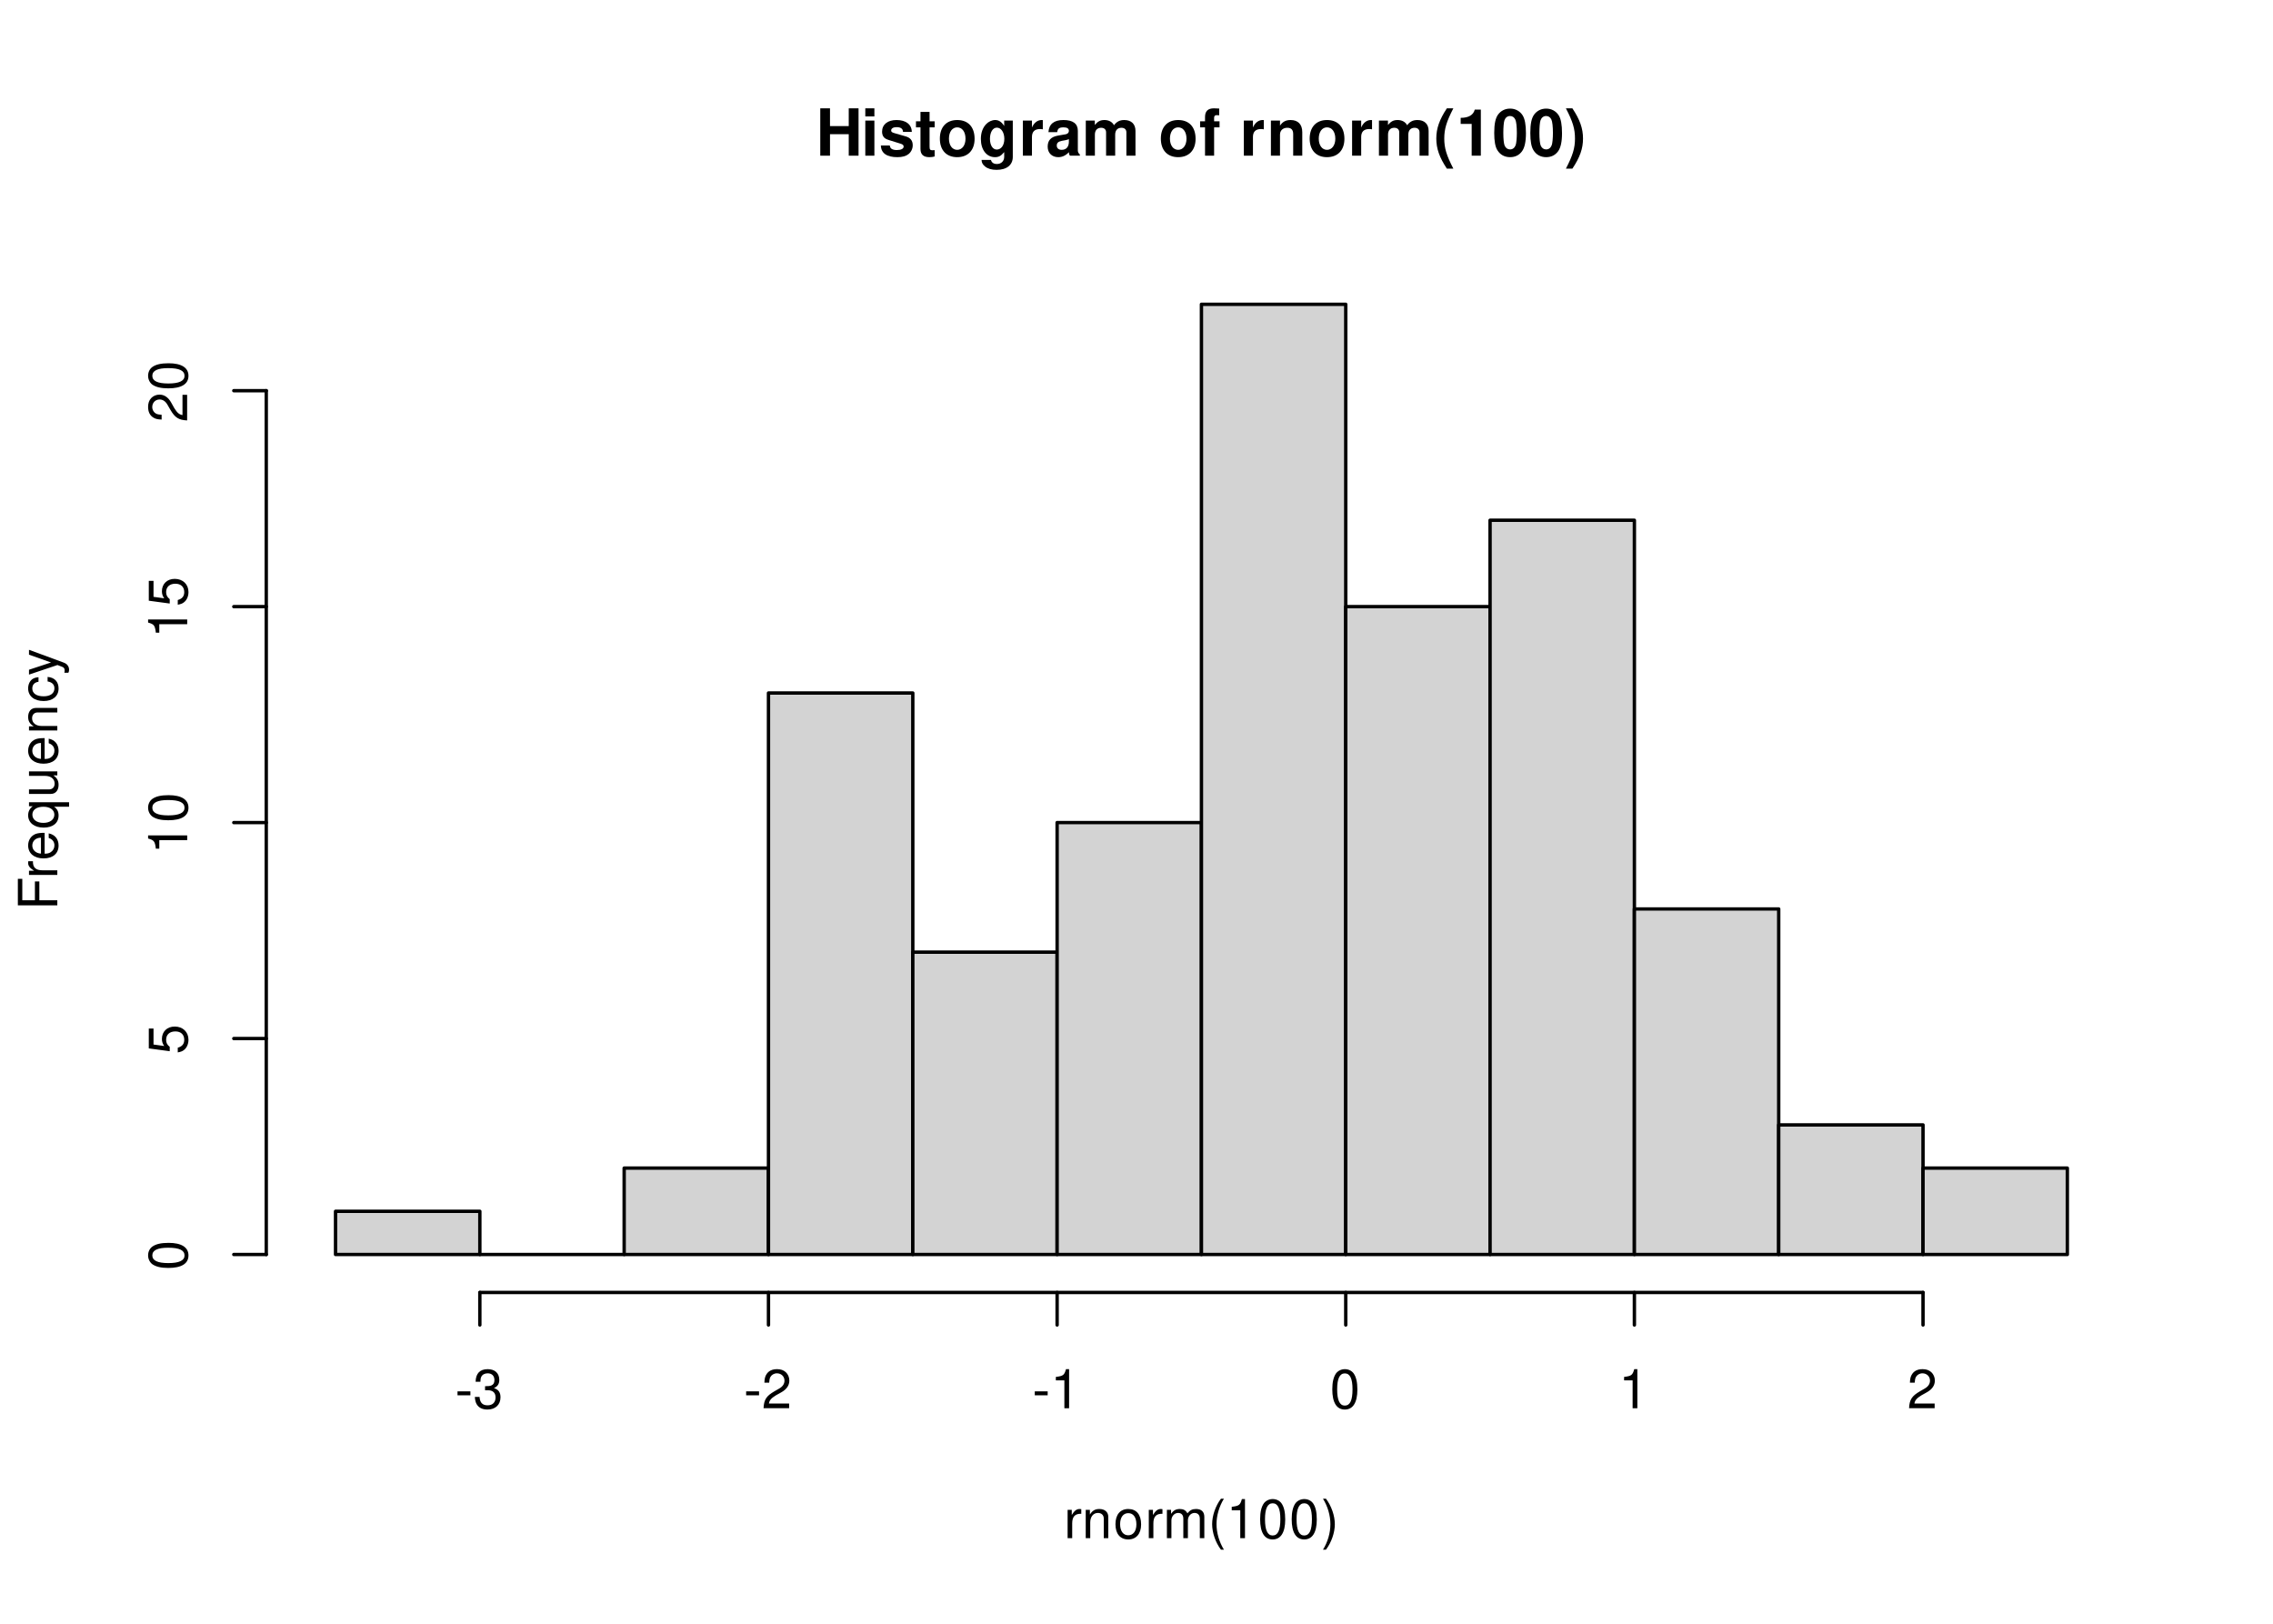
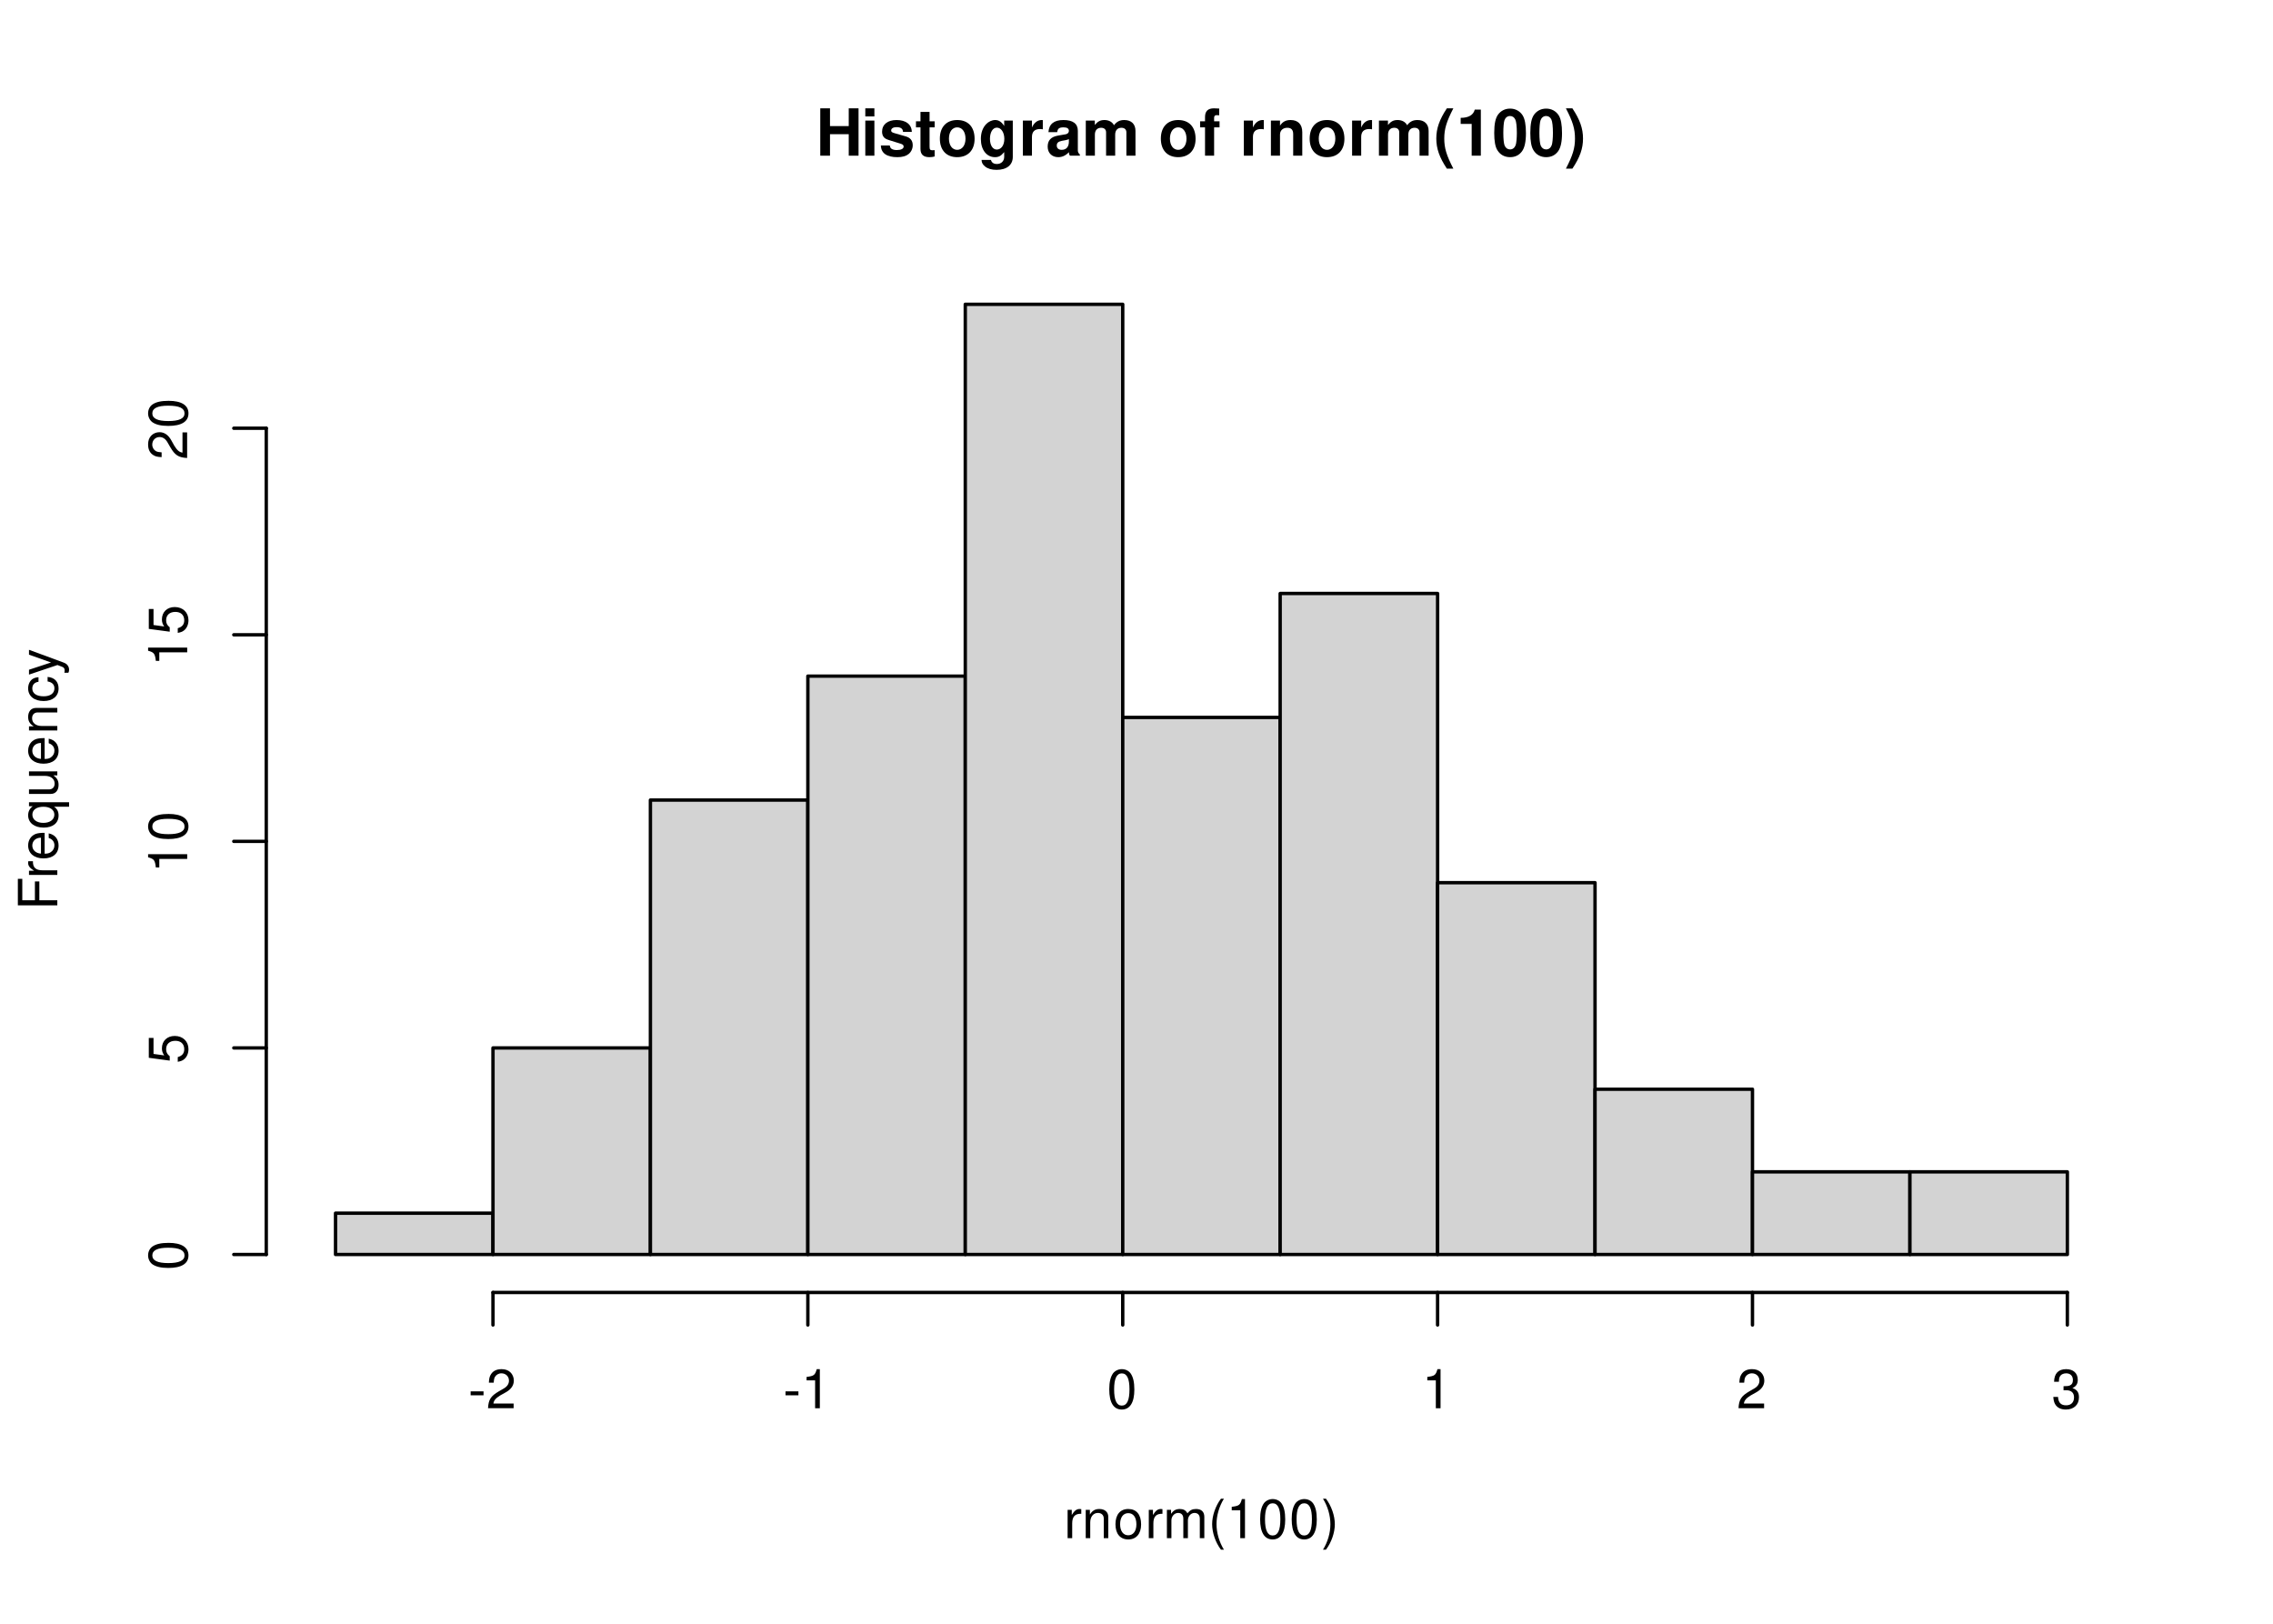
<svg xmlns="http://www.w3.org/2000/svg" xmlns:xlink="http://www.w3.org/1999/xlink" width="504pt" height="360pt" viewBox="0 0 504 360">
  <defs>
    <g>
      <g id="glyph-0-0">
        <path d="M 7.297 -4.766 L 7.297 0 L 9.469 0 L 9.469 -10.5 L 7.297 -10.5 L 7.297 -6.562 L 3.141 -6.562 L 3.141 -10.5 L 0.984 -10.5 L 0.984 0 L 3.141 0 L 3.141 -4.766 Z M 7.297 -4.766 " />
      </g>
      <g id="glyph-0-1">
        <path d="M 2.984 -7.781 L 0.969 -7.781 L 0.969 0 L 2.984 0 Z M 2.984 -10.5 L 0.969 -10.5 L 0.969 -8.703 L 2.984 -8.703 Z M 2.984 -10.5 " />
      </g>
      <g id="glyph-0-2">
        <path d="M 7.281 -5.266 C 7.25 -6.922 5.984 -7.906 3.891 -7.906 C 1.922 -7.906 0.688 -6.922 0.688 -5.312 C 0.688 -4.797 0.844 -4.344 1.125 -4.047 C 1.391 -3.781 1.641 -3.641 2.391 -3.406 L 4.797 -2.656 C 5.297 -2.5 5.469 -2.328 5.469 -2.016 C 5.469 -1.547 4.906 -1.25 3.969 -1.25 C 3.438 -1.25 3.047 -1.344 2.781 -1.531 C 2.562 -1.688 2.484 -1.844 2.391 -2.266 L 0.422 -2.266 C 0.469 -0.547 1.734 0.328 4.094 0.328 C 5.172 0.328 6 0.094 6.562 -0.359 C 7.141 -0.828 7.484 -1.547 7.484 -2.312 C 7.484 -3.312 6.984 -3.969 5.969 -4.266 L 3.422 -5 C 2.859 -5.172 2.703 -5.281 2.703 -5.609 C 2.703 -6.031 3.172 -6.328 3.875 -6.328 C 4.844 -6.328 5.312 -5.984 5.328 -5.266 Z M 7.281 -5.266 " />
      </g>
      <g id="glyph-0-3">
        <path d="M 4.344 -7.625 L 3.219 -7.625 L 3.219 -9.703 L 1.203 -9.703 L 1.203 -7.625 L 0.203 -7.625 L 0.203 -6.281 L 1.203 -6.281 L 1.203 -1.5 C 1.203 -0.281 1.844 0.328 3.172 0.328 C 3.625 0.328 3.969 0.281 4.344 0.172 L 4.344 -1.234 C 4.141 -1.203 4.031 -1.203 3.875 -1.203 C 3.344 -1.203 3.219 -1.359 3.219 -2.047 L 3.219 -6.281 L 4.344 -6.281 Z M 4.344 -7.625 " />
      </g>
      <g id="glyph-0-4">
        <path d="M 4.344 -7.906 C 1.953 -7.906 0.5 -6.344 0.5 -3.781 C 0.5 -1.219 1.953 0.328 4.344 0.328 C 6.734 0.328 8.203 -1.219 8.203 -3.734 C 8.203 -6.375 6.766 -7.906 4.344 -7.906 Z M 4.344 -6.281 C 5.453 -6.281 6.188 -5.281 6.188 -3.766 C 6.188 -2.312 5.438 -1.297 4.344 -1.297 C 3.25 -1.297 2.516 -2.297 2.516 -3.781 C 2.516 -5.281 3.25 -6.281 4.344 -6.281 Z M 4.344 -6.281 " />
      </g>
      <g id="glyph-0-5">
        <path d="M 5.766 -7.781 L 5.766 -6.578 C 5.203 -7.484 4.578 -7.906 3.766 -7.906 C 3.062 -7.906 2.312 -7.562 1.766 -7 C 1 -6.188 0.594 -5.078 0.594 -3.703 C 0.594 -1.312 1.859 0.328 3.719 0.328 C 4.547 0.328 5.062 0.062 5.766 -0.797 L 5.766 0.266 C 5.766 1.203 5.094 1.844 4.156 1.844 C 3.422 1.844 2.984 1.531 2.828 0.938 L 0.75 0.938 C 0.766 1.547 0.984 1.953 1.516 2.391 C 2.125 2.891 2.984 3.141 4.078 3.141 C 6.328 3.141 7.672 2.062 7.672 0.266 L 7.672 -7.781 Z M 4.141 -6.219 C 5.078 -6.219 5.797 -5.172 5.797 -3.734 C 5.797 -2.312 5.109 -1.359 4.109 -1.359 C 3.234 -1.359 2.609 -2.312 2.609 -3.734 C 2.609 -5.203 3.234 -6.219 4.141 -6.219 Z M 4.141 -6.219 " />
      </g>
      <g id="glyph-0-6">
        <path d="M 0.906 -7.781 L 0.906 0 L 2.922 0 L 2.922 -4.141 C 2.922 -5.312 3.516 -5.906 4.703 -5.906 C 4.906 -5.906 5.062 -5.891 5.328 -5.844 L 5.328 -7.891 C 5.219 -7.906 5.172 -7.906 5.078 -7.906 C 4.156 -7.906 3.375 -7.297 2.922 -6.25 L 2.922 -7.781 Z M 0.906 -7.781 " />
      </g>
      <g id="glyph-0-7">
        <path d="M 7.547 -0.25 C 7.203 -0.578 7.094 -0.812 7.094 -1.203 L 7.094 -5.516 C 7.094 -7.109 6 -7.906 3.906 -7.906 C 1.797 -7.906 0.703 -7.016 0.578 -5.219 L 2.516 -5.219 C 2.625 -6.016 2.953 -6.281 3.953 -6.281 C 4.719 -6.281 5.109 -6.016 5.109 -5.5 C 5.109 -5.25 4.984 -5.031 4.766 -4.891 C 4.5 -4.75 4.5 -4.75 3.5 -4.594 L 2.688 -4.453 C 1.156 -4.188 0.406 -3.406 0.406 -2 C 0.406 -0.609 1.344 0.328 2.766 0.328 C 3.625 0.328 4.406 -0.031 5.125 -0.781 C 5.125 -0.375 5.172 -0.234 5.359 0 L 7.547 0 Z M 5.109 -3.125 C 5.109 -1.953 4.531 -1.297 3.516 -1.297 C 2.844 -1.297 2.422 -1.656 2.422 -2.234 C 2.422 -2.844 2.734 -3.125 3.578 -3.297 L 4.266 -3.422 C 4.797 -3.531 4.891 -3.562 5.109 -3.672 Z M 5.109 -3.125 " />
      </g>
      <g id="glyph-0-8">
        <path d="M 0.859 -7.781 L 0.859 0 L 2.875 0 L 2.875 -4.672 C 2.875 -5.641 3.406 -6.188 4.266 -6.188 C 4.938 -6.188 5.359 -5.812 5.359 -5.188 L 5.359 0 L 7.375 0 L 7.375 -4.672 C 7.375 -5.625 7.891 -6.188 8.766 -6.188 C 9.438 -6.188 9.859 -5.812 9.859 -5.188 L 9.859 0 L 11.875 0 L 11.875 -5.5 C 11.875 -7.016 10.953 -7.906 9.391 -7.906 C 8.406 -7.906 7.719 -7.562 7.109 -6.75 C 6.734 -7.484 5.969 -7.906 5 -7.906 C 4.109 -7.906 3.531 -7.625 2.859 -6.812 L 2.859 -7.781 Z M 0.859 -7.781 " />
      </g>
      <g id="glyph-0-9">
</g>
      <g id="glyph-0-10">
        <path d="M 4.516 -7.625 L 3.312 -7.625 L 3.312 -8.391 C 3.312 -8.781 3.484 -8.984 3.859 -8.984 C 4.047 -8.984 4.234 -8.969 4.438 -8.953 L 4.438 -10.453 C 4 -10.484 3.594 -10.5 3.281 -10.5 C 1.938 -10.5 1.297 -9.875 1.297 -8.562 L 1.297 -7.625 L 0.203 -7.625 L 0.203 -6.281 L 1.297 -6.281 L 1.297 0 L 3.312 0 L 3.312 -6.281 L 4.516 -6.281 Z M 4.516 -7.625 " />
      </g>
      <g id="glyph-0-11">
        <path d="M 0.906 -7.781 L 0.906 0 L 2.922 0 L 2.922 -4.672 C 2.922 -5.594 3.562 -6.188 4.547 -6.188 C 5.422 -6.188 5.844 -5.719 5.844 -4.797 L 5.844 0 L 7.859 0 L 7.859 -5.219 C 7.859 -6.938 6.922 -7.906 5.266 -7.906 C 4.203 -7.906 3.5 -7.531 2.922 -6.656 L 2.922 -7.781 Z M 0.906 -7.781 " />
      </g>
      <g id="glyph-0-12">
        <path d="M 2.922 -10.5 C 1.266 -8 0.578 -6.031 0.578 -3.812 C 0.578 -1.578 1.266 0.375 2.922 2.875 L 4.359 2.875 C 2.828 -0.094 2.344 -1.688 2.344 -3.812 C 2.344 -5.938 2.844 -7.562 4.359 -10.5 Z M 2.922 -10.5 " />
      </g>
      <g id="glyph-0-13">
        <path d="M 3.422 -7.047 L 3.422 0 L 5.453 0 L 5.453 -10.219 L 4.109 -10.219 C 3.781 -9 2.734 -8.391 0.984 -8.391 L 0.984 -7.047 Z M 3.422 -7.047 " />
      </g>
      <g id="glyph-0-14">
        <path d="M 3.938 -10.438 C 2.844 -10.438 1.906 -9.969 1.281 -9.125 C 0.688 -8.328 0.422 -7.031 0.422 -5.047 C 0.422 -3.234 0.641 -1.953 1.141 -1.188 C 1.75 -0.203 2.734 0.328 3.938 0.328 C 5.047 0.328 5.953 -0.109 6.578 -0.969 C 7.156 -1.75 7.453 -3.062 7.453 -4.984 C 7.453 -6.859 7.219 -8.125 6.734 -8.922 C 6.125 -9.891 5.125 -10.438 3.938 -10.438 Z M 3.938 -8.797 C 4.453 -8.797 4.875 -8.516 5.109 -7.984 C 5.312 -7.547 5.438 -6.438 5.438 -5.031 C 5.438 -3.875 5.328 -2.75 5.172 -2.328 C 4.938 -1.734 4.516 -1.391 3.938 -1.391 C 3.406 -1.391 3 -1.672 2.75 -2.188 C 2.547 -2.625 2.438 -3.688 2.438 -5.062 C 2.438 -6.266 2.531 -7.422 2.688 -7.844 C 2.906 -8.453 3.359 -8.797 3.938 -8.797 Z M 3.938 -8.797 " />
      </g>
      <g id="glyph-0-15">
        <path d="M 1.75 2.875 C 3.422 0.375 4.109 -1.578 4.109 -3.797 C 4.109 -6.031 3.422 -8 1.75 -10.5 L 0.312 -10.5 C 1.859 -7.531 2.328 -5.938 2.328 -3.797 C 2.328 -1.688 1.844 -0.062 0.312 2.875 Z M 1.75 2.875 " />
      </g>
      <g id="glyph-1-0">
        <path d="M 0.828 -6.281 L 0.828 0 L 1.844 0 L 1.844 -3.266 C 1.844 -4.781 2.469 -5.453 3.859 -5.406 L 3.859 -6.438 C 3.688 -6.453 3.594 -6.469 3.469 -6.469 C 2.812 -6.469 2.328 -6.078 1.75 -5.141 L 1.75 -6.281 Z M 0.828 -6.281 " />
      </g>
      <g id="glyph-1-1">
        <path d="M 0.844 -6.281 L 0.844 0 L 1.844 0 L 1.844 -3.469 C 1.844 -4.75 2.516 -5.594 3.547 -5.594 C 4.344 -5.594 4.844 -5.109 4.844 -4.359 L 4.844 0 L 5.844 0 L 5.844 -4.75 C 5.844 -5.797 5.062 -6.469 3.859 -6.469 C 2.922 -6.469 2.312 -6.109 1.766 -5.234 L 1.766 -6.281 Z M 0.844 -6.281 " />
      </g>
      <g id="glyph-1-2">
        <path d="M 3.266 -6.469 C 1.484 -6.469 0.438 -5.203 0.438 -3.094 C 0.438 -0.969 1.484 0.281 3.281 0.281 C 5.047 0.281 6.125 -0.984 6.125 -3.047 C 6.125 -5.234 5.094 -6.469 3.266 -6.469 Z M 3.281 -5.547 C 4.406 -5.547 5.078 -4.625 5.078 -3.062 C 5.078 -1.578 4.375 -0.641 3.281 -0.641 C 2.156 -0.641 1.469 -1.578 1.469 -3.094 C 1.469 -4.625 2.156 -5.547 3.281 -5.547 Z M 3.281 -5.547 " />
      </g>
      <g id="glyph-1-3">
        <path d="M 0.844 -6.281 L 0.844 0 L 1.844 0 L 1.844 -3.953 C 1.844 -4.859 2.516 -5.594 3.328 -5.594 C 4.062 -5.594 4.484 -5.141 4.484 -4.328 L 4.484 0 L 5.5 0 L 5.5 -3.953 C 5.5 -4.859 6.156 -5.594 6.969 -5.594 C 7.703 -5.594 8.141 -5.125 8.141 -4.328 L 8.141 0 L 9.141 0 L 9.141 -4.719 C 9.141 -5.844 8.5 -6.469 7.312 -6.469 C 6.484 -6.469 5.969 -6.219 5.391 -5.516 C 5.016 -6.188 4.516 -6.469 3.703 -6.469 C 2.859 -6.469 2.297 -6.156 1.766 -5.406 L 1.766 -6.281 Z M 0.844 -6.281 " />
      </g>
      <g id="glyph-1-4">
        <path d="M 2.828 -8.75 C 1.625 -7.172 0.875 -4.984 0.875 -3.109 C 0.875 -1.219 1.625 0.969 2.828 2.547 L 3.484 2.547 C 2.438 0.828 1.844 -1.188 1.844 -3.109 C 1.844 -5.016 2.438 -7.047 3.484 -8.75 Z M 2.828 -8.75 " />
      </g>
      <g id="glyph-1-5">
        <path d="M 3.109 -6.188 L 3.109 0 L 4.156 0 L 4.156 -8.672 L 3.469 -8.672 C 3.094 -7.344 2.859 -7.156 1.219 -6.953 L 1.219 -6.188 Z M 3.109 -6.188 " />
      </g>
      <g id="glyph-1-6">
        <path d="M 3.297 -8.672 C 2.516 -8.672 1.781 -8.312 1.344 -7.734 C 0.797 -6.953 0.516 -5.812 0.516 -4.203 C 0.516 -1.266 1.469 0.281 3.297 0.281 C 5.094 0.281 6.078 -1.266 6.078 -4.125 C 6.078 -5.812 5.812 -6.938 5.25 -7.734 C 4.812 -8.328 4.109 -8.672 3.297 -8.672 Z M 3.297 -7.734 C 4.438 -7.734 5 -6.578 5 -4.219 C 5 -1.75 4.453 -0.594 3.281 -0.594 C 2.156 -0.594 1.594 -1.797 1.594 -4.188 C 1.594 -6.578 2.156 -7.734 3.297 -7.734 Z M 3.297 -7.734 " />
      </g>
      <g id="glyph-1-7">
        <path d="M 1.109 2.547 C 2.312 0.969 3.078 -1.219 3.078 -3.094 C 3.078 -4.984 2.312 -7.172 1.109 -8.75 L 0.453 -8.75 C 1.516 -7.031 2.094 -5.016 2.094 -3.094 C 2.094 -1.188 1.516 0.844 0.453 2.547 Z M 1.109 2.547 " />
      </g>
      <g id="glyph-1-8">
        <path d="M 3.406 -3.75 L 0.547 -3.75 L 0.547 -2.875 L 3.406 -2.875 Z M 3.406 -3.75 " />
      </g>
      <g id="glyph-1-9">
+         <path d="M 6.078 -1.047 L 1.594 -1.047 C 1.703 -1.766 2.094 -2.219 3.125 -2.859 L 4.328 -3.531 C 5.516 -4.188 6.125 -5.078 6.125 -6.141 C 6.125 -6.859 5.844 -7.531 5.344 -8 C 4.844 -8.453 4.219 -8.672 3.406 -8.672 C 2.328 -8.672 1.531 -8.297 1.062 -7.547 C 0.75 -7.094 0.625 -6.547 0.594 -5.672 L 1.656 -5.672 C 1.688 -6.266 1.766 -6.609 1.906 -6.906 C 2.188 -7.422 2.734 -7.75 3.375 -7.75 C 4.328 -7.75 5.047 -7.062 5.047 -6.125 C 5.047 -5.422 4.656 -4.828 3.906 -4.391 L 2.797 -3.75 C 1.016 -2.719 0.5 -1.906 0.406 -0.016 L 6.078 -0.016 Z M 6.078 -1.047 " />
+       </g>
+       <g id="glyph-1-10">
        <path d="M 2.656 -4 L 3.234 -4 C 4.375 -4 4.984 -3.453 4.984 -2.406 C 4.984 -1.312 4.328 -0.656 3.234 -0.656 C 2.078 -0.656 1.516 -1.25 1.438 -2.516 L 0.391 -2.516 C 0.438 -1.828 0.547 -1.375 0.75 -0.984 C 1.203 -0.141 2.031 0.281 3.188 0.281 C 4.938 0.281 6.078 -0.781 6.078 -2.422 C 6.078 -3.531 5.656 -4.125 4.625 -4.484 C 5.422 -4.812 5.812 -5.406 5.812 -6.281 C 5.812 -7.781 4.844 -8.672 3.234 -8.672 C 1.516 -8.672 0.594 -7.719 0.562 -5.875 L 1.625 -5.875 C 1.625 -6.406 1.688 -6.703 1.812 -6.969 C 2.047 -7.469 2.578 -7.75 3.234 -7.75 C 4.172 -7.75 4.734 -7.188 4.734 -6.25 C 4.734 -5.641 4.531 -5.266 4.062 -5.062 C 3.766 -4.938 3.391 -4.891 2.656 -4.891 Z M 2.656 -4 " />
-       </g>
-       <g id="glyph-1-10">
-         <path d="M 6.078 -1.047 L 1.594 -1.047 C 1.703 -1.766 2.094 -2.219 3.125 -2.859 L 4.328 -3.531 C 5.516 -4.188 6.125 -5.078 6.125 -6.141 C 6.125 -6.859 5.844 -7.531 5.344 -8 C 4.844 -8.453 4.219 -8.672 3.406 -8.672 C 2.328 -8.672 1.531 -8.297 1.062 -7.547 C 0.75 -7.094 0.625 -6.547 0.594 -5.672 L 1.656 -5.672 C 1.688 -6.266 1.766 -6.609 1.906 -6.906 C 2.188 -7.422 2.734 -7.75 3.375 -7.75 C 4.328 -7.75 5.047 -7.062 5.047 -6.125 C 5.047 -5.422 4.656 -4.828 3.906 -4.391 L 2.797 -3.75 C 1.016 -2.719 0.5 -1.906 0.406 -0.016 L 6.078 -0.016 Z M 6.078 -1.047 " />
      </g>
      <g id="glyph-2-0">
        <path d="M -3.984 -2.203 L -3.984 -6.375 L -4.969 -6.375 L -4.969 -2.203 L -7.766 -2.203 L -7.766 -6.953 L -8.75 -6.953 L -8.75 -1.078 L 0 -1.078 L 0 -2.203 Z M -3.984 -2.203 " />
      </g>
      <g id="glyph-2-1">
        <path d="M -6.281 -0.828 L 0 -0.828 L 0 -1.844 L -3.266 -1.844 C -4.781 -1.844 -5.453 -2.469 -5.406 -3.859 L -6.438 -3.859 C -6.453 -3.688 -6.469 -3.594 -6.469 -3.469 C -6.469 -2.812 -6.078 -2.328 -5.141 -1.75 L -6.281 -1.75 Z M -6.281 -0.828 " />
      </g>
      <g id="glyph-2-2">
        <path d="M -2.812 -6.156 C -3.766 -6.156 -4.344 -6.078 -4.812 -5.906 C -5.844 -5.5 -6.469 -4.531 -6.469 -3.359 C -6.469 -1.609 -5.141 -0.484 -3.062 -0.484 C -0.984 -0.484 0.281 -1.562 0.281 -3.344 C 0.281 -4.781 -0.547 -5.766 -1.906 -6.031 L -1.906 -5.016 C -1.078 -4.734 -0.641 -4.172 -0.641 -3.375 C -0.641 -2.734 -0.938 -2.203 -1.469 -1.859 C -1.828 -1.625 -2.188 -1.531 -2.812 -1.531 Z M -3.625 -1.547 C -4.781 -1.625 -5.547 -2.344 -5.547 -3.344 C -5.547 -4.375 -4.75 -5.078 -3.625 -5.078 Z M -3.625 -1.547 " />
      </g>
      <g id="glyph-2-3">
        <path d="M 2.609 -5.938 L -6.281 -5.938 L -6.281 -5.047 L -5.453 -5.047 C -6.109 -4.578 -6.469 -3.875 -6.469 -3.047 C -6.469 -1.391 -5.109 -0.312 -3.031 -0.312 C -0.984 -0.312 0.281 -1.328 0.281 -3 C 0.281 -3.875 -0.031 -4.469 -0.719 -4.938 L 2.609 -4.938 Z M -5.531 -3.188 C -5.531 -4.266 -4.578 -4.938 -3.062 -4.938 C -1.625 -4.938 -0.656 -4.25 -0.656 -3.188 C -0.656 -2.094 -1.625 -1.359 -3.094 -1.359 C -4.562 -1.359 -5.531 -2.094 -5.531 -3.188 Z M -5.531 -3.188 " />
      </g>
      <g id="glyph-2-4">
        <path d="M 0 -5.781 L -6.281 -5.781 L -6.281 -4.781 L -2.719 -4.781 C -1.438 -4.781 -0.594 -4.109 -0.594 -3.078 C -0.594 -2.281 -1.078 -1.781 -1.844 -1.781 L -6.281 -1.781 L -6.281 -0.781 L -1.438 -0.781 C -0.391 -0.781 0.281 -1.562 0.281 -2.781 C 0.281 -3.703 -0.047 -4.297 -0.875 -4.891 L 0 -4.891 Z M 0 -5.781 " />
      </g>
      <g id="glyph-2-5">
        <path d="M -6.281 -0.844 L 0 -0.844 L 0 -1.844 L -3.469 -1.844 C -4.75 -1.844 -5.594 -2.516 -5.594 -3.547 C -5.594 -4.344 -5.109 -4.844 -4.359 -4.844 L 0 -4.844 L 0 -5.844 L -4.75 -5.844 C -5.797 -5.844 -6.469 -5.062 -6.469 -3.859 C -6.469 -2.922 -6.109 -2.312 -5.234 -1.766 L -6.281 -1.766 Z M -6.281 -0.844 " />
      </g>
      <g id="glyph-2-6">
        <path d="M -4.172 -5.656 C -4.781 -5.609 -5.188 -5.469 -5.531 -5.234 C -6.125 -4.797 -6.469 -4.047 -6.469 -3.172 C -6.469 -1.469 -5.125 -0.375 -3.031 -0.375 C -1.016 -0.375 0.281 -1.453 0.281 -3.156 C 0.281 -4.656 -0.625 -5.609 -2.156 -5.719 L -2.156 -4.719 C -1.156 -4.547 -0.641 -4.031 -0.641 -3.188 C -0.641 -2.078 -1.547 -1.422 -3.031 -1.422 C -4.609 -1.422 -5.547 -2.062 -5.547 -3.156 C -5.547 -4 -5.047 -4.531 -4.172 -4.641 Z M -4.172 -5.656 " />
      </g>
      <g id="glyph-2-7">
        <path d="M -6.281 -4.656 L -1.391 -2.922 L -6.281 -1.312 L -6.281 -0.234 L 0.031 -2.359 L 1.016 -1.984 C 1.469 -1.812 1.625 -1.594 1.625 -1.172 C 1.625 -1.016 1.609 -0.859 1.562 -0.641 L 2.453 -0.641 C 2.562 -0.859 2.609 -1.062 2.609 -1.312 C 2.609 -1.641 2.516 -1.984 2.312 -2.25 C 2.094 -2.562 1.828 -2.75 1.312 -2.938 L -6.281 -5.734 Z M -6.281 -4.656 " />
      </g>
      <g id="glyph-2-8">
        <path d="M -8.672 -3.297 C -8.672 -2.516 -8.312 -1.781 -7.734 -1.344 C -6.953 -0.797 -5.812 -0.516 -4.203 -0.516 C -1.266 -0.516 0.281 -1.469 0.281 -3.297 C 0.281 -5.094 -1.266 -6.078 -4.125 -6.078 C -5.812 -6.078 -6.938 -5.812 -7.734 -5.25 C -8.328 -4.812 -8.672 -4.109 -8.672 -3.297 Z M -7.734 -3.297 C -7.734 -4.438 -6.578 -5 -4.219 -5 C -1.75 -5 -0.594 -4.453 -0.594 -3.281 C -0.594 -2.156 -1.797 -1.594 -4.188 -1.594 C -6.578 -1.594 -7.734 -2.156 -7.734 -3.297 Z M -7.734 -3.297 " />
      </g>
      <g id="glyph-2-9">
        <path d="M -8.516 -5.719 L -8.516 -1.312 L -3.875 -0.688 L -3.875 -1.656 C -4.469 -2.141 -4.672 -2.562 -4.672 -3.234 C -4.672 -4.375 -3.891 -5.078 -2.625 -5.078 C -1.406 -5.078 -0.656 -4.375 -0.656 -3.219 C -0.656 -2.297 -1.125 -1.734 -2.094 -1.469 L -2.094 -0.422 C -1.391 -0.562 -1.062 -0.688 -0.75 -0.938 C -0.094 -1.422 0.281 -2.281 0.281 -3.234 C 0.281 -4.953 -0.969 -6.156 -2.766 -6.156 C -4.453 -6.156 -5.609 -5.047 -5.609 -3.406 C -5.609 -2.812 -5.453 -2.328 -5.094 -1.844 L -7.469 -2.172 L -7.469 -5.719 Z M -8.516 -5.719 " />
      </g>
      <g id="glyph-2-10">
        <path d="M -6.188 -3.109 L 0 -3.109 L 0 -4.156 L -8.672 -4.156 L -8.672 -3.469 C -7.344 -3.094 -7.156 -2.859 -6.953 -1.219 L -6.188 -1.219 Z M -6.188 -3.109 " />
      </g>
      <g id="glyph-2-11">
        <path d="M -1.047 -6.078 L -1.047 -1.594 C -1.766 -1.703 -2.219 -2.094 -2.859 -3.125 L -3.531 -4.328 C -4.188 -5.516 -5.078 -6.125 -6.141 -6.125 C -6.859 -6.125 -7.531 -5.844 -8 -5.344 C -8.453 -4.844 -8.672 -4.219 -8.672 -3.406 C -8.672 -2.328 -8.297 -1.531 -7.547 -1.062 C -7.094 -0.75 -6.547 -0.625 -5.672 -0.594 L -5.672 -1.656 C -6.266 -1.688 -6.609 -1.766 -6.906 -1.906 C -7.422 -2.188 -7.75 -2.734 -7.75 -3.375 C -7.75 -4.328 -7.062 -5.047 -6.125 -5.047 C -5.422 -5.047 -4.828 -4.656 -4.391 -3.906 L -3.75 -2.797 C -2.719 -1.016 -1.906 -0.5 -0.016 -0.406 L -0.016 -6.078 Z M -1.047 -6.078 " />
      </g>
    </g>
  </defs>
  <rect x="-50.4" y="-36" width="604.8" height="432" fill="rgb(100%, 100%, 100%)" fill-opacity="1" />
  <g fill="rgb(0%, 0%, 0%)" fill-opacity="1">
    <use xlink:href="#glyph-0-0" x="180.898" y="34.517" />
    <use xlink:href="#glyph-0-1" x="190.898" y="34.517" />
    <use xlink:href="#glyph-0-2" x="194.898" y="34.517" />
    <use xlink:href="#glyph-0-3" x="202.898" y="34.517" />
    <use xlink:href="#glyph-0-4" x="207.898" y="34.517" />
    <use xlink:href="#glyph-0-5" x="216.898" y="34.517" />
    <use xlink:href="#glyph-0-6" x="225.898" y="34.517" />
    <use xlink:href="#glyph-0-7" x="231.898" y="34.517" />
    <use xlink:href="#glyph-0-8" x="239.898" y="34.517" />
    <use xlink:href="#glyph-0-9" x="252.898" y="34.517" />
    <use xlink:href="#glyph-0-4" x="256.898" y="34.517" />
    <use xlink:href="#glyph-0-10" x="265.898" y="34.517" />
    <use xlink:href="#glyph-0-9" x="270.898" y="34.517" />
    <use xlink:href="#glyph-0-6" x="274.898" y="34.517" />
    <use xlink:href="#glyph-0-11" x="280.898" y="34.517" />
    <use xlink:href="#glyph-0-4" x="289.898" y="34.517" />
    <use xlink:href="#glyph-0-6" x="298.898" y="34.517" />
    <use xlink:href="#glyph-0-8" x="304.898" y="34.517" />
    <use xlink:href="#glyph-0-12" x="317.898" y="34.517" />
    <use xlink:href="#glyph-0-13" x="322.898" y="34.517" />
    <use xlink:href="#glyph-0-14" x="330.898" y="34.517" />
    <use xlink:href="#glyph-0-14" x="338.898" y="34.517" />
    <use xlink:href="#glyph-0-15" x="346.898" y="34.517" />
  </g>
  <g fill="rgb(0%, 0%, 0%)" fill-opacity="1">
    <use xlink:href="#glyph-1-0" x="235.898" y="341.029" />
    <use xlink:href="#glyph-1-1" x="239.898" y="341.029" />
    <use xlink:href="#glyph-1-2" x="246.898" y="341.029" />
    <use xlink:href="#glyph-1-0" x="253.898" y="341.029" />
    <use xlink:href="#glyph-1-3" x="257.898" y="341.029" />
    <use xlink:href="#glyph-1-4" x="267.898" y="341.029" />
    <use xlink:href="#glyph-1-5" x="271.898" y="341.029" />
    <use xlink:href="#glyph-1-6" x="278.898" y="341.029" />
    <use xlink:href="#glyph-1-6" x="285.898" y="341.029" />
    <use xlink:href="#glyph-1-7" x="292.898" y="341.029" />
  </g>
  <g fill="rgb(0%, 0%, 0%)" fill-opacity="1">
    <use xlink:href="#glyph-2-0" x="12.709" y="201.801" />
    <use xlink:href="#glyph-2-1" x="12.709" y="194.801" />
    <use xlink:href="#glyph-2-2" x="12.709" y="190.801" />
    <use xlink:href="#glyph-2-3" x="12.709" y="183.801" />
    <use xlink:href="#glyph-2-4" x="12.709" y="176.801" />
    <use xlink:href="#glyph-2-2" x="12.709" y="169.801" />
    <use xlink:href="#glyph-2-5" x="12.709" y="162.801" />
    <use xlink:href="#glyph-2-6" x="12.709" y="155.801" />
    <use xlink:href="#glyph-2-7" x="12.709" y="149.801" />
  </g>
-   <path fill="none" stroke-width="0.75" stroke-linecap="round" stroke-linejoin="round" stroke="rgb(0%, 0%, 0%)" stroke-opacity="1" stroke-miterlimit="10" d="M 106.398 286.559 L 426.398 286.559 " />
-   <path fill="none" stroke-width="0.75" stroke-linecap="round" stroke-linejoin="round" stroke="rgb(0%, 0%, 0%)" stroke-opacity="1" stroke-miterlimit="10" d="M 106.398 286.559 L 106.398 293.762 " />
-   <path fill="none" stroke-width="0.75" stroke-linecap="round" stroke-linejoin="round" stroke="rgb(0%, 0%, 0%)" stroke-opacity="1" stroke-miterlimit="10" d="M 170.398 286.559 L 170.398 293.762 " />
-   <path fill="none" stroke-width="0.75" stroke-linecap="round" stroke-linejoin="round" stroke="rgb(0%, 0%, 0%)" stroke-opacity="1" stroke-miterlimit="10" d="M 234.398 286.559 L 234.398 293.762 " />
-   <path fill="none" stroke-width="0.75" stroke-linecap="round" stroke-linejoin="round" stroke="rgb(0%, 0%, 0%)" stroke-opacity="1" stroke-miterlimit="10" d="M 298.398 286.559 L 298.398 293.762 " />
-   <path fill="none" stroke-width="0.75" stroke-linecap="round" stroke-linejoin="round" stroke="rgb(0%, 0%, 0%)" stroke-opacity="1" stroke-miterlimit="10" d="M 362.398 286.559 L 362.398 293.762 " />
-   <path fill="none" stroke-width="0.75" stroke-linecap="round" stroke-linejoin="round" stroke="rgb(0%, 0%, 0%)" stroke-opacity="1" stroke-miterlimit="10" d="M 426.398 286.559 L 426.398 293.762 " />
-   <g fill="rgb(0%, 0%, 0%)" fill-opacity="1">
-     <use xlink:href="#glyph-1-8" x="100.898" y="312.229" />
-     <use xlink:href="#glyph-1-9" x="104.898" y="312.229" />
-   </g>
-   <g fill="rgb(0%, 0%, 0%)" fill-opacity="1">
-     <use xlink:href="#glyph-1-8" x="164.898" y="312.229" />
-     <use xlink:href="#glyph-1-10" x="168.898" y="312.229" />
-   </g>
-   <g fill="rgb(0%, 0%, 0%)" fill-opacity="1">
-     <use xlink:href="#glyph-1-8" x="228.898" y="312.229" />
-     <use xlink:href="#glyph-1-5" x="232.898" y="312.229" />
-   </g>
-   <g fill="rgb(0%, 0%, 0%)" fill-opacity="1">
-     <use xlink:href="#glyph-1-6" x="294.898" y="312.229" />
-   </g>
-   <g fill="rgb(0%, 0%, 0%)" fill-opacity="1">
-     <use xlink:href="#glyph-1-5" x="358.898" y="312.229" />
-   </g>
-   <g fill="rgb(0%, 0%, 0%)" fill-opacity="1">
-     <use xlink:href="#glyph-1-10" x="422.898" y="312.229" />
-   </g>
-   <path fill="none" stroke-width="0.75" stroke-linecap="round" stroke-linejoin="round" stroke="rgb(0%, 0%, 0%)" stroke-opacity="1" stroke-miterlimit="10" d="M 59.039 278.133 L 59.039 86.617 " />
+   <path fill="none" stroke-width="0.75" stroke-linecap="round" stroke-linejoin="round" stroke="rgb(0%, 0%, 0%)" stroke-opacity="1" stroke-miterlimit="10" d="M 109.309 286.559 L 458.398 286.559 " />
+   <path fill="none" stroke-width="0.75" stroke-linecap="round" stroke-linejoin="round" stroke="rgb(0%, 0%, 0%)" stroke-opacity="1" stroke-miterlimit="10" d="M 109.309 286.559 L 109.309 293.762 " />
+   <path fill="none" stroke-width="0.75" stroke-linecap="round" stroke-linejoin="round" stroke="rgb(0%, 0%, 0%)" stroke-opacity="1" stroke-miterlimit="10" d="M 179.129 286.559 L 179.129 293.762 " />
+   <path fill="none" stroke-width="0.75" stroke-linecap="round" stroke-linejoin="round" stroke="rgb(0%, 0%, 0%)" stroke-opacity="1" stroke-miterlimit="10" d="M 248.945 286.559 L 248.945 293.762 " />
+   <path fill="none" stroke-width="0.75" stroke-linecap="round" stroke-linejoin="round" stroke="rgb(0%, 0%, 0%)" stroke-opacity="1" stroke-miterlimit="10" d="M 318.762 286.559 L 318.762 293.762 " />
+   <path fill="none" stroke-width="0.75" stroke-linecap="round" stroke-linejoin="round" stroke="rgb(0%, 0%, 0%)" stroke-opacity="1" stroke-miterlimit="10" d="M 388.582 286.559 L 388.582 293.762 " />
+   <path fill="none" stroke-width="0.75" stroke-linecap="round" stroke-linejoin="round" stroke="rgb(0%, 0%, 0%)" stroke-opacity="1" stroke-miterlimit="10" d="M 458.398 286.559 L 458.398 293.762 " />
+   <g fill="rgb(0%, 0%, 0%)" fill-opacity="1">
+     <use xlink:href="#glyph-1-8" x="103.809" y="312.229" />
+     <use xlink:href="#glyph-1-9" x="107.809" y="312.229" />
+   </g>
+   <g fill="rgb(0%, 0%, 0%)" fill-opacity="1">
+     <use xlink:href="#glyph-1-8" x="173.629" y="312.229" />
+     <use xlink:href="#glyph-1-5" x="177.629" y="312.229" />
+   </g>
+   <g fill="rgb(0%, 0%, 0%)" fill-opacity="1">
+     <use xlink:href="#glyph-1-6" x="245.445" y="312.229" />
+   </g>
+   <g fill="rgb(0%, 0%, 0%)" fill-opacity="1">
+     <use xlink:href="#glyph-1-5" x="315.262" y="312.229" />
+   </g>
+   <g fill="rgb(0%, 0%, 0%)" fill-opacity="1">
+     <use xlink:href="#glyph-1-9" x="385.082" y="312.229" />
+   </g>
+   <g fill="rgb(0%, 0%, 0%)" fill-opacity="1">
+     <use xlink:href="#glyph-1-10" x="454.898" y="312.229" />
+   </g>
+   <path fill="none" stroke-width="0.75" stroke-linecap="round" stroke-linejoin="round" stroke="rgb(0%, 0%, 0%)" stroke-opacity="1" stroke-miterlimit="10" d="M 59.039 278.133 L 59.039 94.945 " />
  <path fill="none" stroke-width="0.75" stroke-linecap="round" stroke-linejoin="round" stroke="rgb(0%, 0%, 0%)" stroke-opacity="1" stroke-miterlimit="10" d="M 59.039 278.133 L 51.84 278.133 " />
-   <path fill="none" stroke-width="0.75" stroke-linecap="round" stroke-linejoin="round" stroke="rgb(0%, 0%, 0%)" stroke-opacity="1" stroke-miterlimit="10" d="M 59.039 230.254 L 51.84 230.254 " />
-   <path fill="none" stroke-width="0.75" stroke-linecap="round" stroke-linejoin="round" stroke="rgb(0%, 0%, 0%)" stroke-opacity="1" stroke-miterlimit="10" d="M 59.039 182.375 L 51.84 182.375 " />
-   <path fill="none" stroke-width="0.75" stroke-linecap="round" stroke-linejoin="round" stroke="rgb(0%, 0%, 0%)" stroke-opacity="1" stroke-miterlimit="10" d="M 59.039 134.496 L 51.84 134.496 " />
-   <path fill="none" stroke-width="0.75" stroke-linecap="round" stroke-linejoin="round" stroke="rgb(0%, 0%, 0%)" stroke-opacity="1" stroke-miterlimit="10" d="M 59.039 86.617 L 51.84 86.617 " />
+   <path fill="none" stroke-width="0.75" stroke-linecap="round" stroke-linejoin="round" stroke="rgb(0%, 0%, 0%)" stroke-opacity="1" stroke-miterlimit="10" d="M 59.039 232.336 L 51.84 232.336 " />
+   <path fill="none" stroke-width="0.75" stroke-linecap="round" stroke-linejoin="round" stroke="rgb(0%, 0%, 0%)" stroke-opacity="1" stroke-miterlimit="10" d="M 59.039 186.539 L 51.84 186.539 " />
+   <path fill="none" stroke-width="0.75" stroke-linecap="round" stroke-linejoin="round" stroke="rgb(0%, 0%, 0%)" stroke-opacity="1" stroke-miterlimit="10" d="M 59.039 140.742 L 51.84 140.742 " />
+   <path fill="none" stroke-width="0.75" stroke-linecap="round" stroke-linejoin="round" stroke="rgb(0%, 0%, 0%)" stroke-opacity="1" stroke-miterlimit="10" d="M 59.039 94.945 L 51.84 94.945 " />
  <g fill="rgb(0%, 0%, 0%)" fill-opacity="1">
    <use xlink:href="#glyph-2-8" x="41.51" y="281.633" />
  </g>
  <g fill="rgb(0%, 0%, 0%)" fill-opacity="1">
-     <use xlink:href="#glyph-2-9" x="41.51" y="233.754" />
-   </g>
-   <g fill="rgb(0%, 0%, 0%)" fill-opacity="1">
-     <use xlink:href="#glyph-2-10" x="41.51" y="189.375" />
-     <use xlink:href="#glyph-2-8" x="41.51" y="182.375" />
-   </g>
-   <g fill="rgb(0%, 0%, 0%)" fill-opacity="1">
-     <use xlink:href="#glyph-2-10" x="41.51" y="141.496" />
-     <use xlink:href="#glyph-2-9" x="41.51" y="134.496" />
-   </g>
-   <g fill="rgb(0%, 0%, 0%)" fill-opacity="1">
-     <use xlink:href="#glyph-2-11" x="41.51" y="93.617" />
-     <use xlink:href="#glyph-2-8" x="41.51" y="86.617" />
-   </g>
-   <path fill-rule="nonzero" fill="rgb(82.745%, 82.745%, 82.745%)" fill-opacity="1" stroke-width="0.75" stroke-linecap="round" stroke-linejoin="round" stroke="rgb(0%, 0%, 0%)" stroke-opacity="1" stroke-miterlimit="10" d="M 74.398 278.133 L 106.398 278.133 L 106.398 268.559 L 74.398 268.559 Z M 74.398 278.133 " />
-   <path fill="none" stroke-width="0.75" stroke-linecap="round" stroke-linejoin="round" stroke="rgb(0%, 0%, 0%)" stroke-opacity="1" stroke-miterlimit="10" d="M 106.398 278.133 L 138.398 278.133 Z M 106.398 278.133 " />
-   <path fill-rule="nonzero" fill="rgb(82.745%, 82.745%, 82.745%)" fill-opacity="1" stroke-width="0.75" stroke-linecap="round" stroke-linejoin="round" stroke="rgb(0%, 0%, 0%)" stroke-opacity="1" stroke-miterlimit="10" d="M 138.398 278.133 L 170.398 278.133 L 170.398 258.98 L 138.398 258.98 Z M 138.398 278.133 " />
-   <path fill-rule="nonzero" fill="rgb(82.745%, 82.745%, 82.745%)" fill-opacity="1" stroke-width="0.75" stroke-linecap="round" stroke-linejoin="round" stroke="rgb(0%, 0%, 0%)" stroke-opacity="1" stroke-miterlimit="10" d="M 170.398 278.133 L 202.398 278.133 L 202.398 153.648 L 170.398 153.648 Z M 170.398 278.133 " />
-   <path fill-rule="nonzero" fill="rgb(82.745%, 82.745%, 82.745%)" fill-opacity="1" stroke-width="0.75" stroke-linecap="round" stroke-linejoin="round" stroke="rgb(0%, 0%, 0%)" stroke-opacity="1" stroke-miterlimit="10" d="M 202.398 278.133 L 234.398 278.133 L 234.398 211.102 L 202.398 211.102 Z M 202.398 278.133 " />
-   <path fill-rule="nonzero" fill="rgb(82.745%, 82.745%, 82.745%)" fill-opacity="1" stroke-width="0.75" stroke-linecap="round" stroke-linejoin="round" stroke="rgb(0%, 0%, 0%)" stroke-opacity="1" stroke-miterlimit="10" d="M 234.398 278.133 L 266.398 278.133 L 266.398 182.375 L 234.398 182.375 Z M 234.398 278.133 " />
-   <path fill-rule="nonzero" fill="rgb(82.745%, 82.745%, 82.745%)" fill-opacity="1" stroke-width="0.75" stroke-linecap="round" stroke-linejoin="round" stroke="rgb(0%, 0%, 0%)" stroke-opacity="1" stroke-miterlimit="10" d="M 266.398 278.133 L 298.398 278.133 L 298.398 67.465 L 266.398 67.465 Z M 266.398 278.133 " />
-   <path fill-rule="nonzero" fill="rgb(82.745%, 82.745%, 82.745%)" fill-opacity="1" stroke-width="0.75" stroke-linecap="round" stroke-linejoin="round" stroke="rgb(0%, 0%, 0%)" stroke-opacity="1" stroke-miterlimit="10" d="M 298.398 278.133 L 330.398 278.133 L 330.398 134.496 L 298.398 134.496 Z M 298.398 278.133 " />
-   <path fill-rule="nonzero" fill="rgb(82.745%, 82.745%, 82.745%)" fill-opacity="1" stroke-width="0.75" stroke-linecap="round" stroke-linejoin="round" stroke="rgb(0%, 0%, 0%)" stroke-opacity="1" stroke-miterlimit="10" d="M 330.398 278.133 L 362.398 278.133 L 362.398 115.344 L 330.398 115.344 Z M 330.398 278.133 " />
-   <path fill-rule="nonzero" fill="rgb(82.745%, 82.745%, 82.745%)" fill-opacity="1" stroke-width="0.75" stroke-linecap="round" stroke-linejoin="round" stroke="rgb(0%, 0%, 0%)" stroke-opacity="1" stroke-miterlimit="10" d="M 362.398 278.133 L 394.398 278.133 L 394.398 201.527 L 362.398 201.527 Z M 362.398 278.133 " />
-   <path fill-rule="nonzero" fill="rgb(82.745%, 82.745%, 82.745%)" fill-opacity="1" stroke-width="0.75" stroke-linecap="round" stroke-linejoin="round" stroke="rgb(0%, 0%, 0%)" stroke-opacity="1" stroke-miterlimit="10" d="M 394.398 278.133 L 426.398 278.133 L 426.398 249.406 L 394.398 249.406 Z M 394.398 278.133 " />
-   <path fill-rule="nonzero" fill="rgb(82.745%, 82.745%, 82.745%)" fill-opacity="1" stroke-width="0.75" stroke-linecap="round" stroke-linejoin="round" stroke="rgb(0%, 0%, 0%)" stroke-opacity="1" stroke-miterlimit="10" d="M 426.398 278.133 L 458.398 278.133 L 458.398 258.98 L 426.398 258.98 Z M 426.398 278.133 " />
+     <use xlink:href="#glyph-2-9" x="41.51" y="235.836" />
+   </g>
+   <g fill="rgb(0%, 0%, 0%)" fill-opacity="1">
+     <use xlink:href="#glyph-2-10" x="41.51" y="193.539" />
+     <use xlink:href="#glyph-2-8" x="41.51" y="186.539" />
+   </g>
+   <g fill="rgb(0%, 0%, 0%)" fill-opacity="1">
+     <use xlink:href="#glyph-2-10" x="41.51" y="147.742" />
+     <use xlink:href="#glyph-2-9" x="41.51" y="140.742" />
+   </g>
+   <g fill="rgb(0%, 0%, 0%)" fill-opacity="1">
+     <use xlink:href="#glyph-2-11" x="41.51" y="101.945" />
+     <use xlink:href="#glyph-2-8" x="41.51" y="94.945" />
+   </g>
+   <path fill-rule="nonzero" fill="rgb(82.745%, 82.745%, 82.745%)" fill-opacity="1" stroke-width="0.75" stroke-linecap="round" stroke-linejoin="round" stroke="rgb(0%, 0%, 0%)" stroke-opacity="1" stroke-miterlimit="10" d="M 74.398 278.133 L 109.309 278.133 L 109.309 268.973 L 74.398 268.973 Z M 74.398 278.133 " />
+   <path fill-rule="nonzero" fill="rgb(82.745%, 82.745%, 82.745%)" fill-opacity="1" stroke-width="0.75" stroke-linecap="round" stroke-linejoin="round" stroke="rgb(0%, 0%, 0%)" stroke-opacity="1" stroke-miterlimit="10" d="M 109.309 278.133 L 144.219 278.133 L 144.219 232.336 L 109.309 232.336 Z M 109.309 278.133 " />
+   <path fill-rule="nonzero" fill="rgb(82.745%, 82.745%, 82.745%)" fill-opacity="1" stroke-width="0.75" stroke-linecap="round" stroke-linejoin="round" stroke="rgb(0%, 0%, 0%)" stroke-opacity="1" stroke-miterlimit="10" d="M 144.219 278.133 L 179.129 278.133 L 179.129 177.379 L 144.219 177.379 Z M 144.219 278.133 " />
+   <path fill-rule="nonzero" fill="rgb(82.745%, 82.745%, 82.745%)" fill-opacity="1" stroke-width="0.75" stroke-linecap="round" stroke-linejoin="round" stroke="rgb(0%, 0%, 0%)" stroke-opacity="1" stroke-miterlimit="10" d="M 179.129 278.133 L 214.039 278.133 L 214.039 149.902 L 179.129 149.902 Z M 179.129 278.133 " />
+   <path fill-rule="nonzero" fill="rgb(82.745%, 82.745%, 82.745%)" fill-opacity="1" stroke-width="0.75" stroke-linecap="round" stroke-linejoin="round" stroke="rgb(0%, 0%, 0%)" stroke-opacity="1" stroke-miterlimit="10" d="M 214.035 278.133 L 248.945 278.133 L 248.945 67.465 L 214.035 67.465 Z M 214.035 278.133 " />
+   <path fill-rule="nonzero" fill="rgb(82.745%, 82.745%, 82.745%)" fill-opacity="1" stroke-width="0.75" stroke-linecap="round" stroke-linejoin="round" stroke="rgb(0%, 0%, 0%)" stroke-opacity="1" stroke-miterlimit="10" d="M 248.945 278.133 L 283.855 278.133 L 283.855 159.059 L 248.945 159.059 Z M 248.945 278.133 " />
+   <path fill-rule="nonzero" fill="rgb(82.745%, 82.745%, 82.745%)" fill-opacity="1" stroke-width="0.75" stroke-linecap="round" stroke-linejoin="round" stroke="rgb(0%, 0%, 0%)" stroke-opacity="1" stroke-miterlimit="10" d="M 283.855 278.133 L 318.766 278.133 L 318.766 131.582 L 283.855 131.582 Z M 283.855 278.133 " />
+   <path fill-rule="nonzero" fill="rgb(82.745%, 82.745%, 82.745%)" fill-opacity="1" stroke-width="0.75" stroke-linecap="round" stroke-linejoin="round" stroke="rgb(0%, 0%, 0%)" stroke-opacity="1" stroke-miterlimit="10" d="M 318.762 278.133 L 353.672 278.133 L 353.672 195.699 L 318.762 195.699 Z M 318.762 278.133 " />
+   <path fill-rule="nonzero" fill="rgb(82.745%, 82.745%, 82.745%)" fill-opacity="1" stroke-width="0.75" stroke-linecap="round" stroke-linejoin="round" stroke="rgb(0%, 0%, 0%)" stroke-opacity="1" stroke-miterlimit="10" d="M 353.672 278.133 L 388.582 278.133 L 388.582 241.496 L 353.672 241.496 Z M 353.672 278.133 " />
+   <path fill-rule="nonzero" fill="rgb(82.745%, 82.745%, 82.745%)" fill-opacity="1" stroke-width="0.75" stroke-linecap="round" stroke-linejoin="round" stroke="rgb(0%, 0%, 0%)" stroke-opacity="1" stroke-miterlimit="10" d="M 388.582 278.133 L 423.492 278.133 L 423.492 259.812 L 388.582 259.812 Z M 388.582 278.133 " />
+   <path fill-rule="nonzero" fill="rgb(82.745%, 82.745%, 82.745%)" fill-opacity="1" stroke-width="0.75" stroke-linecap="round" stroke-linejoin="round" stroke="rgb(0%, 0%, 0%)" stroke-opacity="1" stroke-miterlimit="10" d="M 423.492 278.133 L 458.402 278.133 L 458.402 259.812 L 423.492 259.812 Z M 423.492 278.133 " />
</svg>
